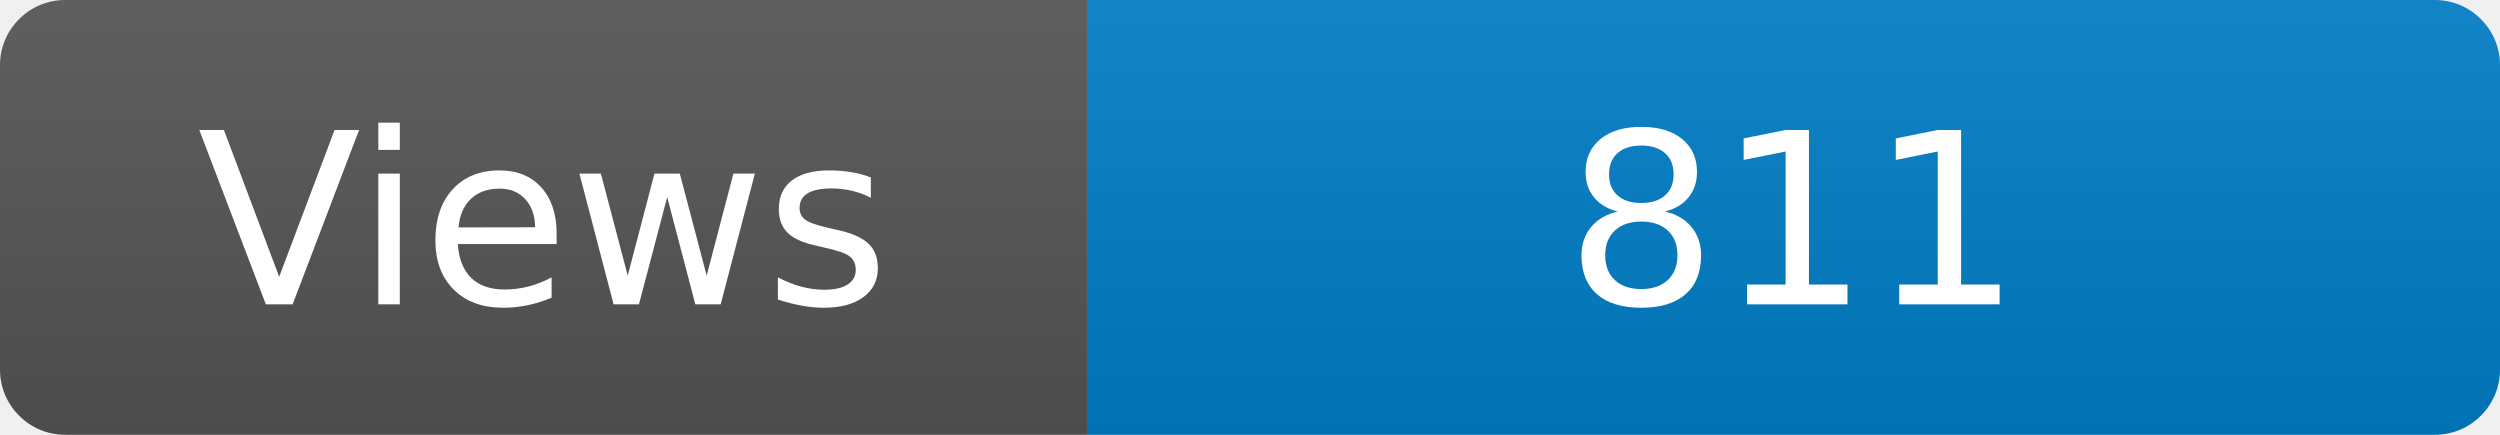
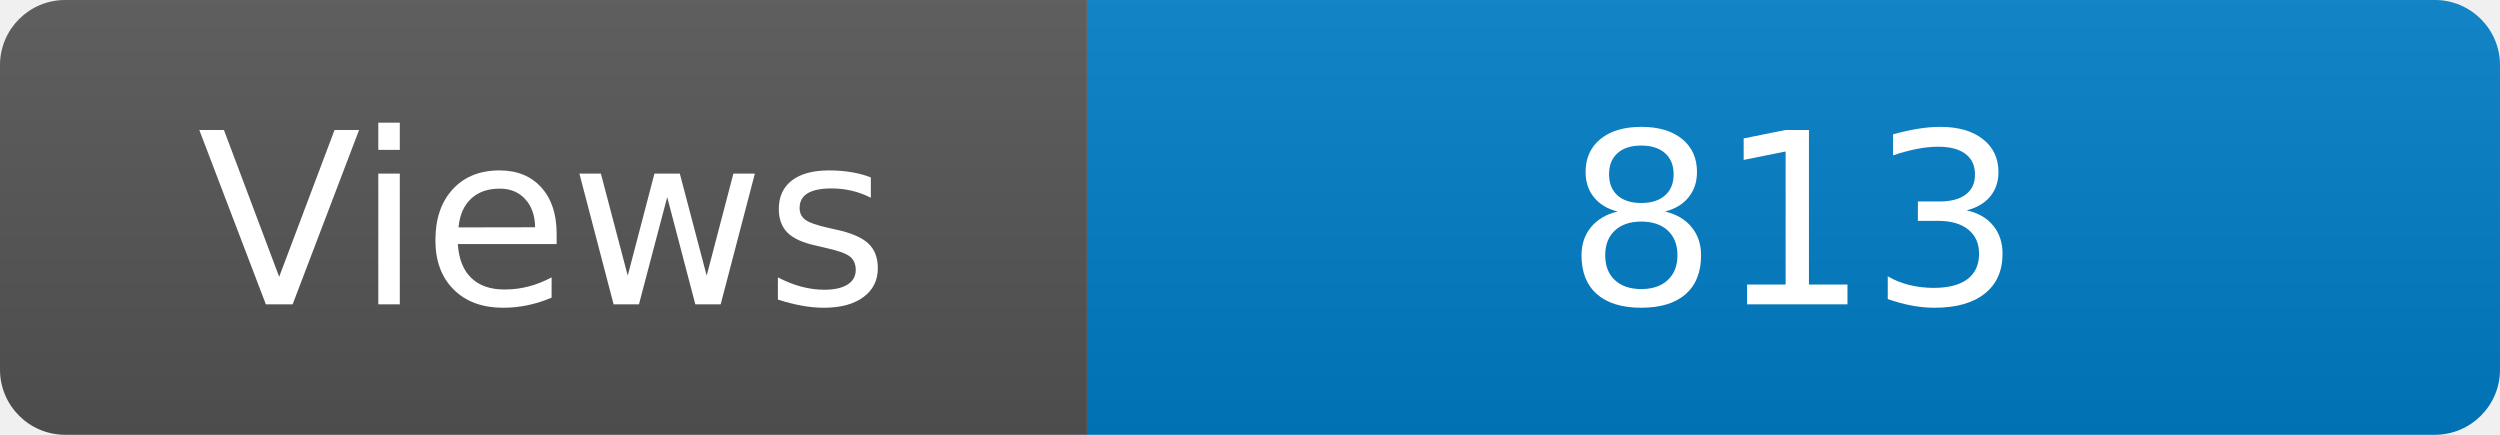
<svg xmlns="http://www.w3.org/2000/svg" width="115" height="20" role="img" aria-label="Maintained?: yes">
  <linearGradient id="s" x2="0" y2="100%">
    <stop offset="0" stop-color="#bbb" stop-opacity=".1" />
    <stop offset="1" stop-opacity=".1" />
  </linearGradient>
  <clipPath id="r">
    <rect width="115" height="20" rx="3" fill="#fff" />
  </clipPath>
  <g clip-path="url(#r)">
    <rect width="50" height="20" fill="#555" />
    <rect x="50" width="160" height="20" fill="#007ec6" />
    <rect width="115" height="20" fill="url(#s)" />
  </g>
  <g fill="#fff" text-anchor="middle" font-family="Verdana,Geneva,DejaVu Sans,sans-serif" font-size="110">
    <text x="250" y="140" transform="scale(.1)" fill="#fff">Views</text>
-     <text x="825" y="140" transform="scale(.1)" fill="#fff">811</text>
+     <text x="825" y="140" transform="scale(.1)" fill="#fff">813</text>
  </g>
</svg>
